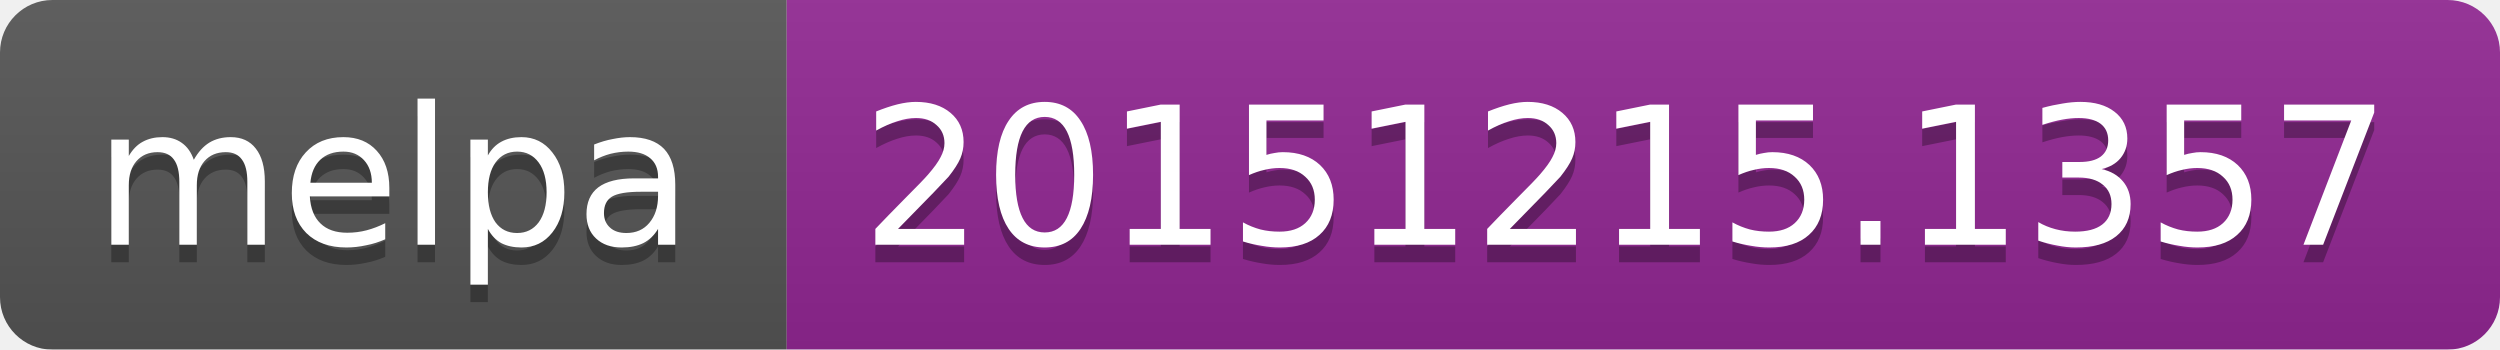
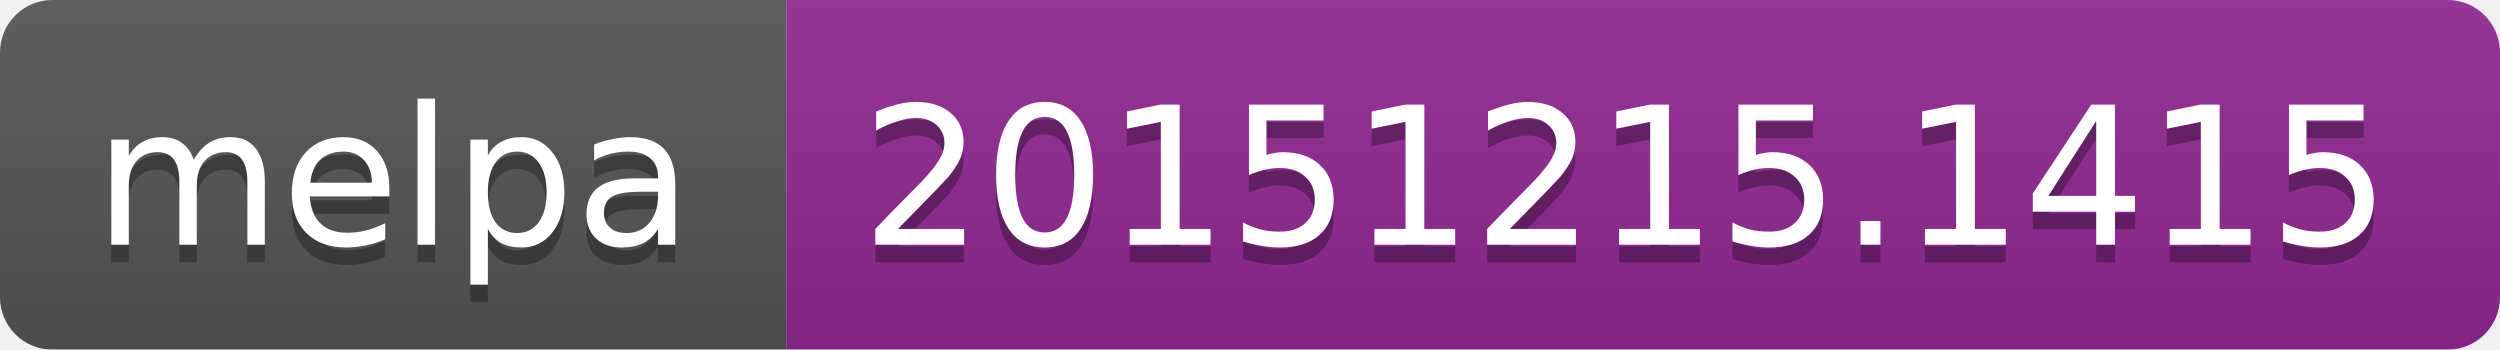
<svg xmlns="http://www.w3.org/2000/svg" width="143" height="20">
  <linearGradient id="b" x2="0" y2="100%">
    <stop offset="0" stop-color="#bbb" stop-opacity=".1" />
    <stop offset="1" stop-opacity=".1" />
  </linearGradient>
  <mask id="a">
    <rect width="143" height="20" rx="3" fill="#fff" />
  </mask>
  <g mask="url(#a)">
    <path fill="#555" d="M0 0h45v20H0z" />
    <path fill="#922793" d="M45 0h98v20H45z" />
    <path fill="url(#b)" d="M0 0h143v20H0z" />
  </g>
  <g fill="#fff" text-anchor="middle" font-family="DejaVu Sans,Verdana,Geneva,sans-serif" font-size="11">
    <text x="22.5" y="15" fill="#010101" fill-opacity=".3">melpa</text>
    <text x="22.5" y="14">melpa</text>
-     <text x="93" y="15" fill="#010101" fill-opacity=".3">20151215.1357</text>
-     <text x="93" y="14">20151215.1357</text>
+     <text x="93" y="15" fill="#010101" fill-opacity=".3">20151215.1415</text>
+     <text x="93" y="14">20151215.1415</text>
  </g>
</svg>
